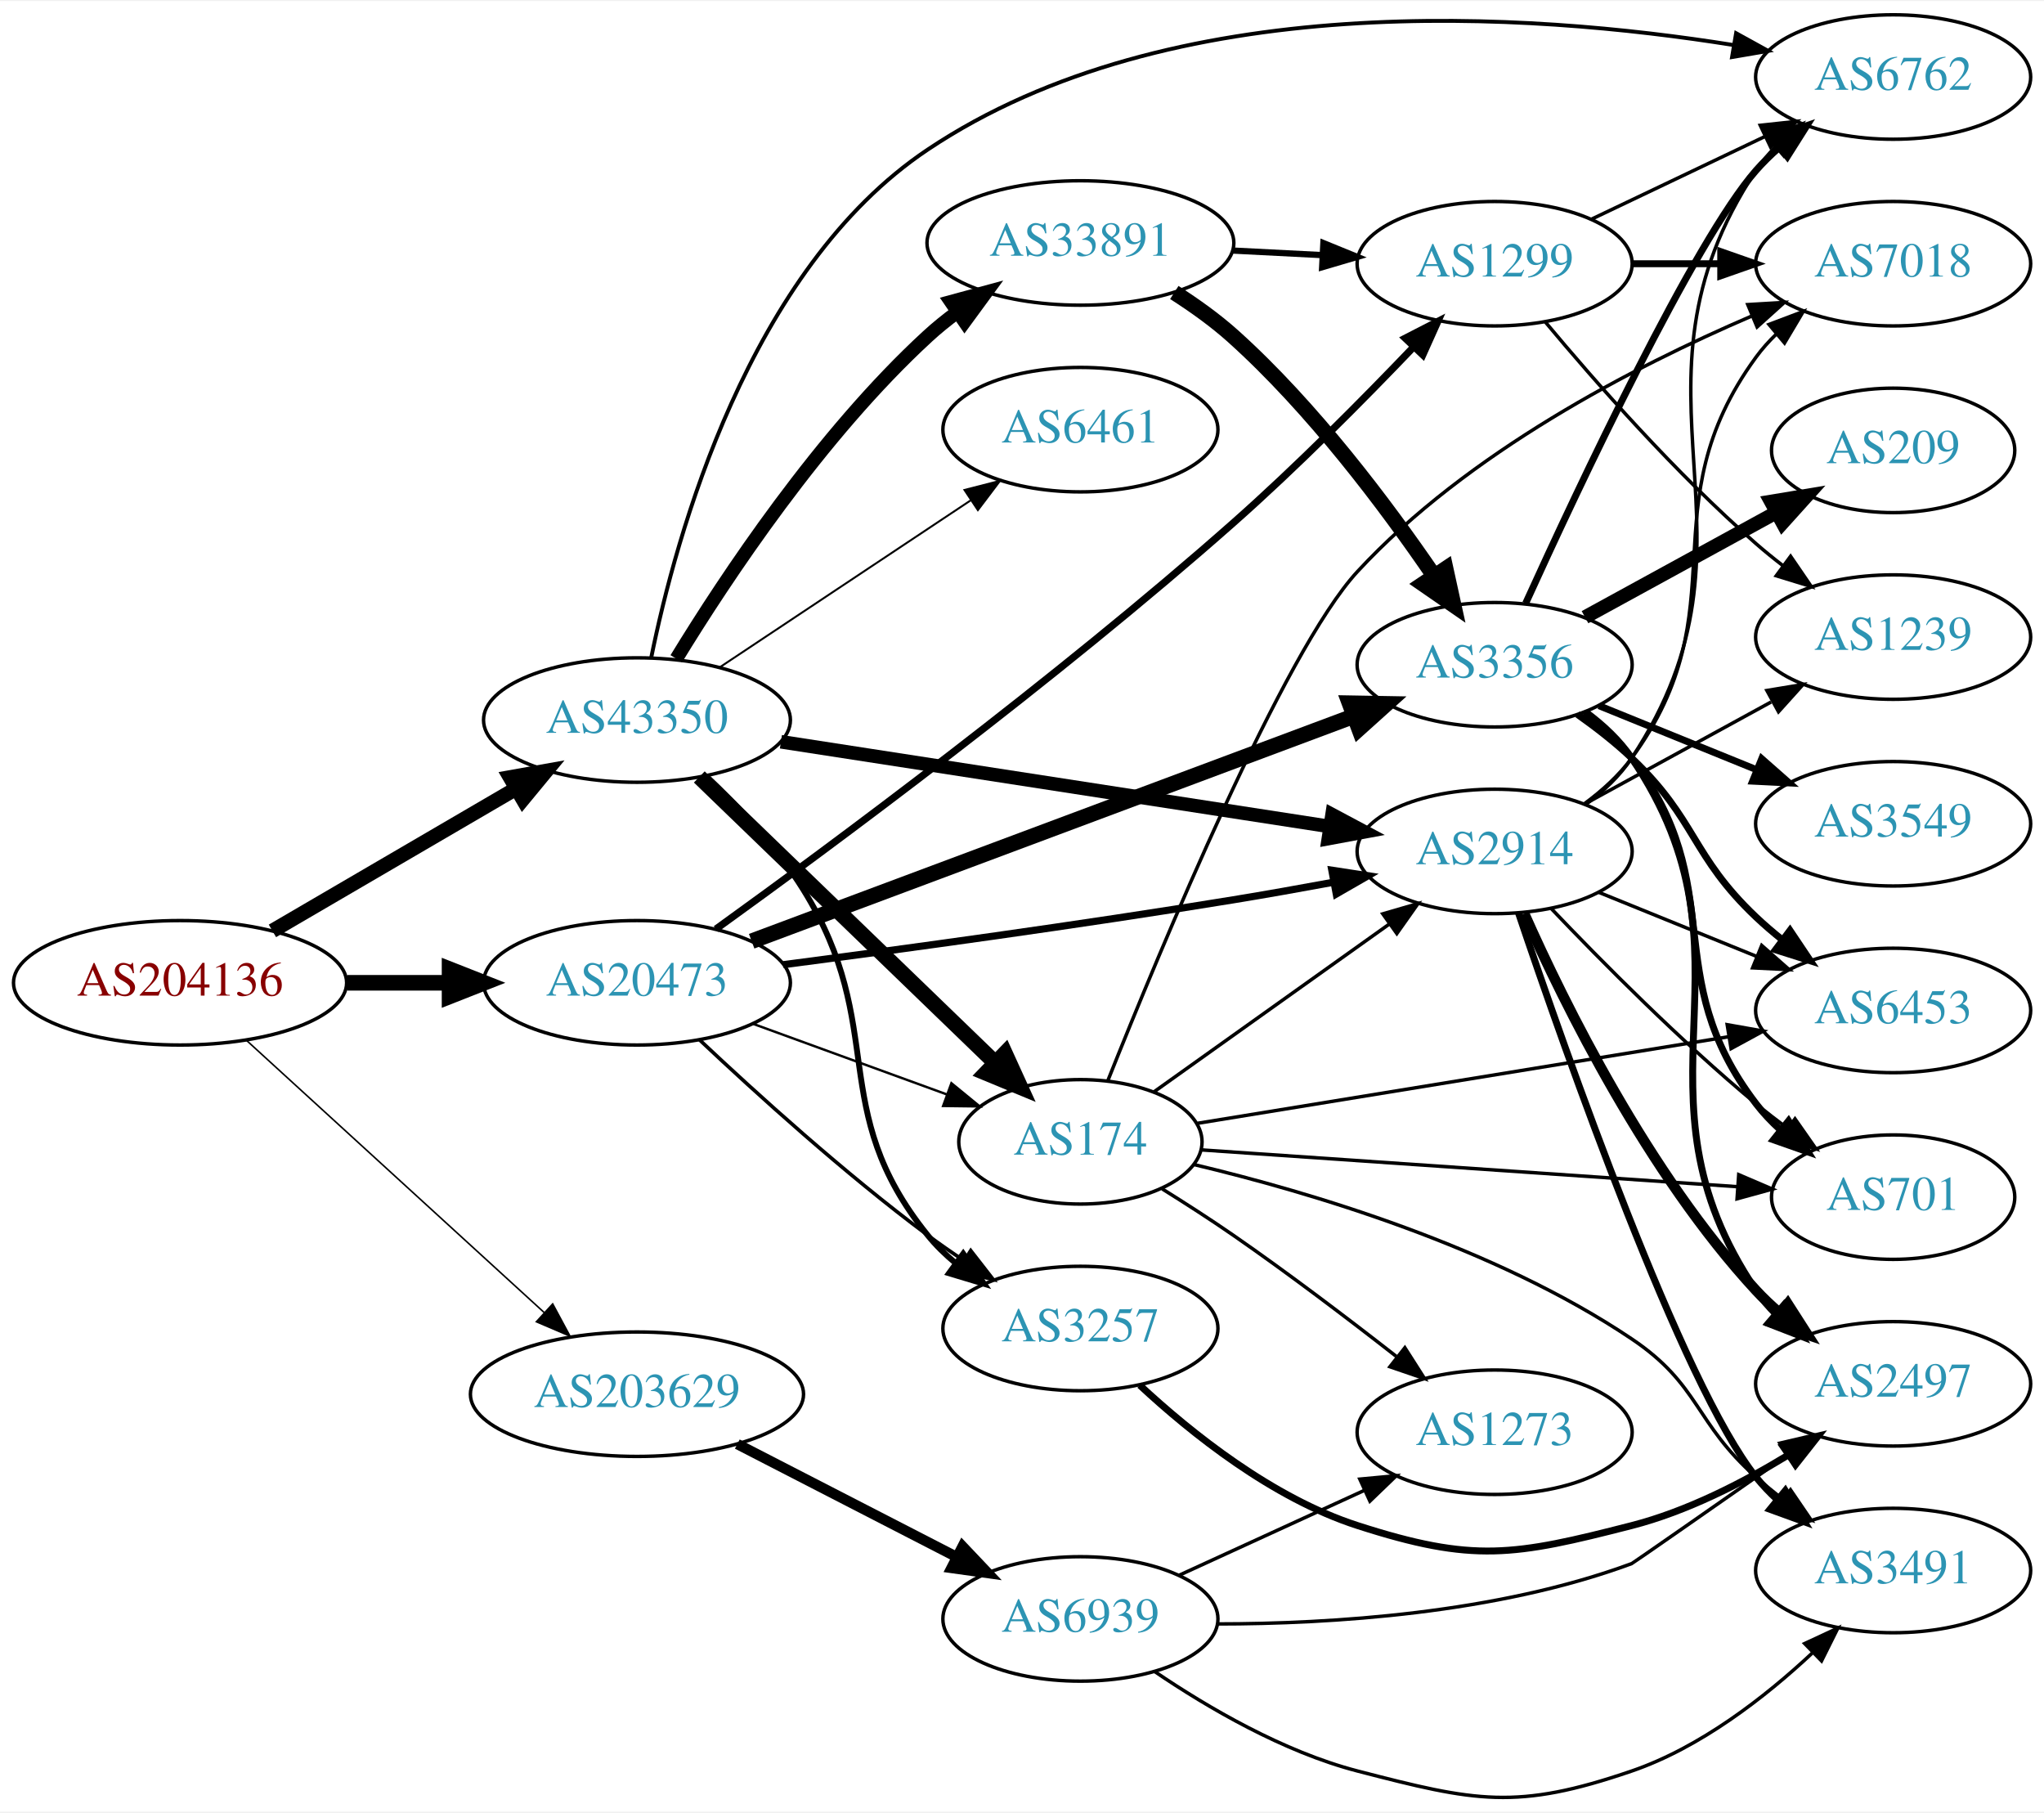
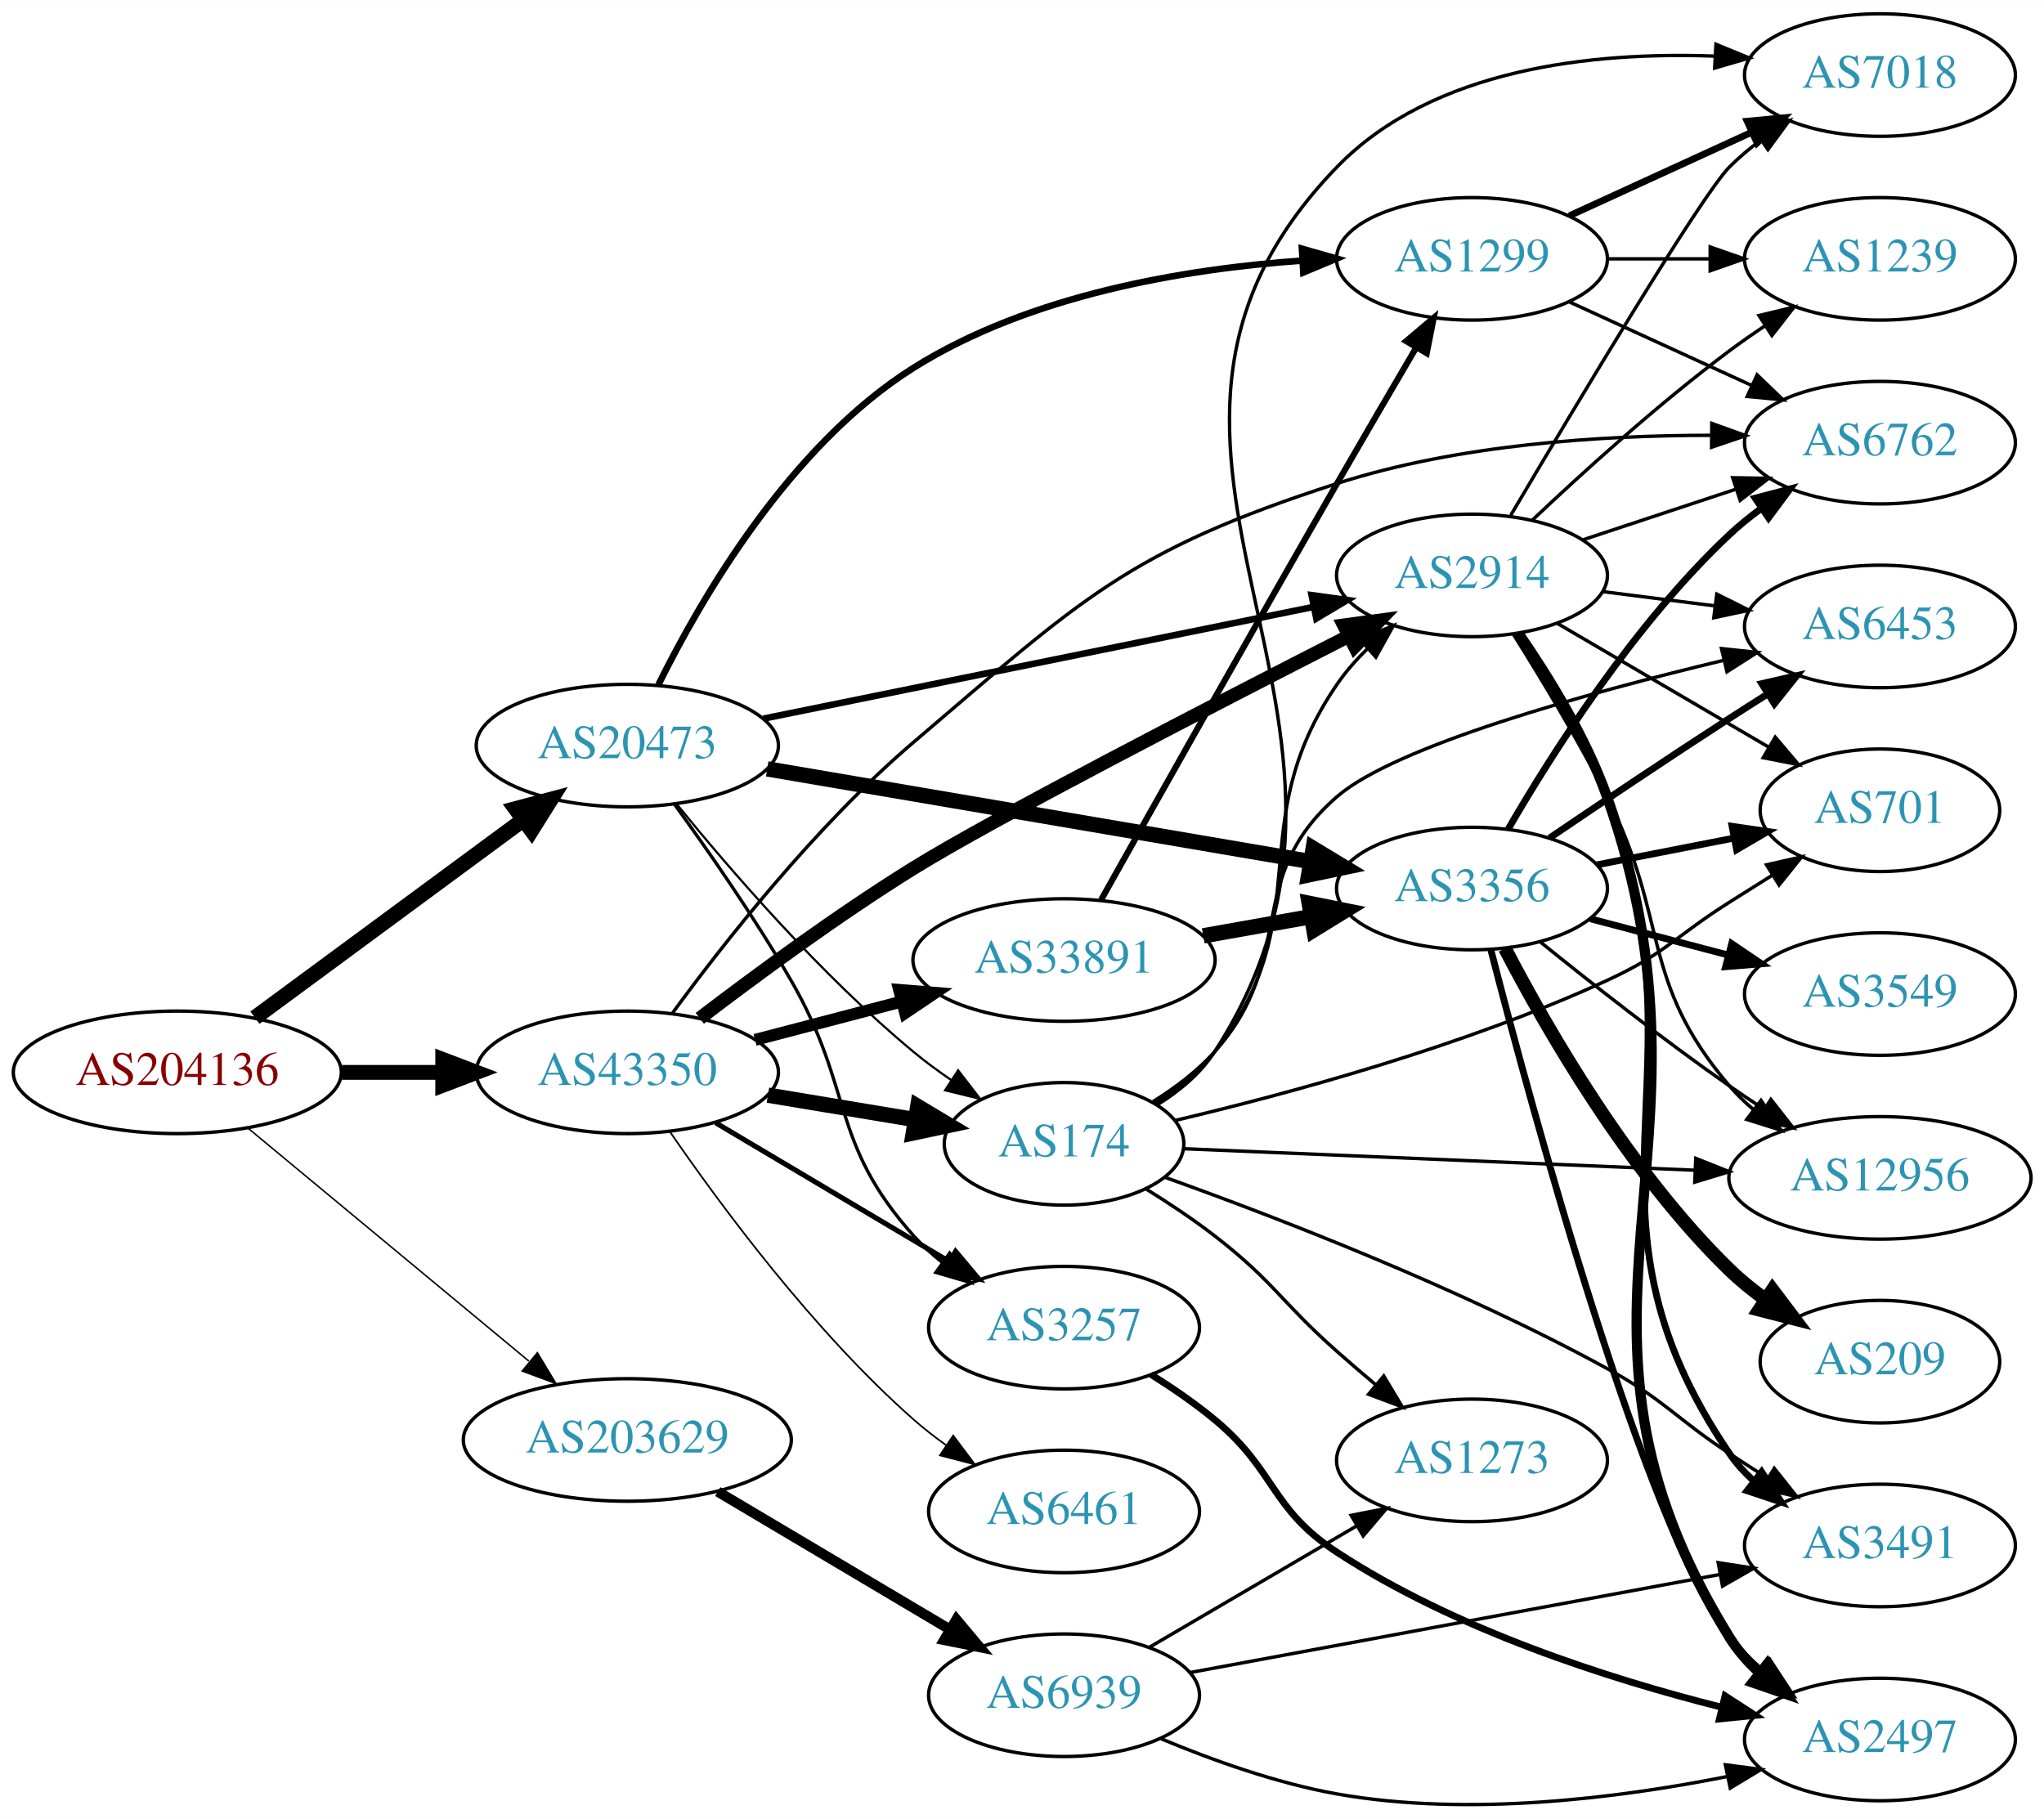
- <svg xmlns="http://www.w3.org/2000/svg" xmlns:xlink="http://www.w3.org/1999/xlink" width="591pt" height="524pt" viewBox="0.00 0.00 591.36 523.76">
-   <g id="graph0" class="graph" transform="scale(1 1) rotate(0) translate(4 519.763)">
-     <polygon fill="white" stroke="none" points="-4,4 -4,-519.763 587.361,-519.763 587.361,4 -4,4" />
+ <svg xmlns="http://www.w3.org/2000/svg" xmlns:xlink="http://www.w3.org/1999/xlink" width="600pt" height="534pt" viewBox="0.00 0.00 600.46 534.31">
+   <g id="graph0" class="graph" transform="scale(1 1) rotate(0) translate(4 530.309)">
+     <polygon fill="white" stroke="none" points="-4,4 -4,-530.309 596.46,-530.309 596.46,4 -4,4" />
    <g id="node1" class="node">
      <g id="a_node1">
        <a xlink:href="/asn/204136" xlink:title="AS204136 ~ SILENT-GHOST-AS [AT]">
-           <ellipse fill="#ffffff" stroke="black" cx="48.096" cy="-235.763" rx="48.192" ry="18" />
-           <text text-anchor="middle" x="48.096" y="-232.063" font-family="Times,serif" font-size="14.00" fill="#880000">AS204136</text>
+           <ellipse fill="#ffffff" stroke="black" cx="48.096" cy="-215.309" rx="48.192" ry="18" />
+           <text text-anchor="middle" x="48.096" y="-211.609" font-family="Times,serif" font-size="14.00" fill="#880000">AS204136</text>
        </a>
      </g>
    </g>
    <g id="node2" class="node">
      <g id="a_node2">
        <a xlink:href="/asn/20473" xlink:title="AS20473 ~ Choopa, LLC [US]">
-           <ellipse fill="#ffffff" stroke="black" cx="180.287" cy="-235.763" rx="44.393" ry="18" />
-           <text text-anchor="middle" x="180.287" y="-232.063" font-family="Times,serif" font-size="14.00" fill="#2c94b3">AS20473</text>
+           <ellipse fill="#ffffff" stroke="black" cx="180.287" cy="-311.309" rx="44.393" ry="18" />
+           <text text-anchor="middle" x="180.287" y="-307.609" font-family="Times,serif" font-size="14.00" fill="#2c94b3">AS20473</text>
        </a>
      </g>
    </g>
    <g id="edge1" class="edge">
-       <path fill="none" stroke="black" stroke-width="4.5" d="M96.466,-235.763C106.071,-235.763 116.233,-235.763 126.026,-235.763" />
-       <polygon fill="black" stroke="black" stroke-width="4.5" points="126.058,-239.7 136.058,-235.763 126.058,-231.825 126.058,-239.7" />
+       <path fill="none" stroke="black" stroke-width="4.5" d="M70.887,-231.377C92.514,-247.325 125.813,-271.879 149.798,-289.564" />
+       <polygon fill="black" stroke="black" stroke-width="4.5" points="147.473,-292.742 157.858,-295.508 152.147,-286.404 147.473,-292.742" />
    </g>
    <g id="node3" class="node">
      <g id="a_node3">
        <a xlink:href="/asn/43350" xlink:title="AS43350 ~ NForce Entertainment B.V. [NL]">
-           <ellipse fill="#ffffff" stroke="black" cx="180.287" cy="-311.763" rx="44.393" ry="18" />
-           <text text-anchor="middle" x="180.287" y="-308.063" font-family="Times,serif" font-size="14.00" fill="#2c94b3">AS43350</text>
+           <ellipse fill="#ffffff" stroke="black" cx="180.287" cy="-215.309" rx="44.393" ry="18" />
+           <text text-anchor="middle" x="180.287" y="-211.609" font-family="Times,serif" font-size="14.00" fill="#2c94b3">AS43350</text>
        </a>
      </g>
    </g>
    <g id="edge2" class="edge">
-       <path fill="none" stroke="black" stroke-width="4.2" d="M74.817,-250.778C95.008,-262.564 123.294,-279.076 145.342,-291.947" />
-       <polygon fill="black" stroke="black" stroke-width="4.2" points="143.573,-295.17 154.062,-297.037 147.279,-288.822 143.573,-295.17" />
+       <path fill="none" stroke="black" stroke-width="4.355" d="M96.466,-215.309C106.071,-215.309 116.233,-215.309 126.026,-215.309" />
+       <polygon fill="black" stroke="black" stroke-width="4.355" points="126.058,-219.12 136.058,-215.309 126.058,-211.499 126.058,-219.12" />
    </g>
    <g id="node4" class="node">
      <g id="a_node4">
        <a xlink:href="/asn/203629" xlink:title="AS203629 ~ TerraHost AS [NO]">
-           <ellipse fill="#ffffff" stroke="black" cx="180.287" cy="-116.763" rx="48.192" ry="18" />
-           <text text-anchor="middle" x="180.287" y="-113.063" font-family="Times,serif" font-size="14.00" fill="#2c94b3">AS203629</text>
+           <ellipse fill="#ffffff" stroke="black" cx="180.287" cy="-107.309" rx="48.192" ry="18" />
+           <text text-anchor="middle" x="180.287" y="-103.609" font-family="Times,serif" font-size="14.00" fill="#2c94b3">AS203629</text>
        </a>
      </g>
    </g>
    <g id="edge3" class="edge">
-       <path fill="none" stroke="black" stroke-width="0.45" d="M67.198,-219.216C89.613,-198.728 127.946,-163.691 153.448,-140.381" />
-       <polygon fill="black" stroke="black" stroke-width="0.45" points="155.899,-142.882 160.919,-133.552 151.176,-137.716 155.899,-142.882" />
+       <path fill="none" stroke="black" stroke-width="0.435" d="M68.869,-198.906C90.854,-180.669 126.531,-151.073 151.359,-130.477" />
+       <polygon fill="black" stroke="black" stroke-width="0.435" points="153.866,-132.945 159.328,-123.866 149.397,-127.557 153.866,-132.945" />
    </g>
    <g id="node5" class="node">
      <g id="a_node5">
-         <a xlink:href="/asn/3356" xlink:title="AS3356 ~ Level 3 Parent, LLC [US]">
-           <ellipse fill="#ffffff" stroke="black" cx="428.422" cy="-327.763" rx="39.794" ry="18" />
-           <text text-anchor="middle" x="428.422" y="-324.063" font-family="Times,serif" font-size="14.00" fill="#2c94b3">AS3356</text>
+         <a xlink:href="/asn/3257" xlink:title="AS3257 ~ GTT [DE]">
+           <ellipse fill="#ffffff" stroke="black" cx="308.579" cy="-140.309" rx="39.794" ry="18" />
+           <text text-anchor="middle" x="308.579" y="-136.609" font-family="Times,serif" font-size="14.00" fill="#2c94b3">AS3257</text>
        </a>
      </g>
    </g>
    <g id="edge4" class="edge">
-       <path fill="none" stroke="black" stroke-width="4.5" d="M213.465,-247.79C258.206,-264.513 339.157,-294.771 387.633,-312.891" />
-       <polygon fill="black" stroke="black" stroke-width="4.5" points="386.422,-316.641 397.167,-316.454 389.179,-309.265 386.422,-316.641" />
+       <path fill="none" stroke="black" stroke-width="0.964" d="M194.04,-294.198C203.972,-280.515 217.802,-260.651 228.383,-242.309 246.858,-210.281 239.73,-194.865 264.383,-167.309 266.889,-164.508 269.753,-161.893 272.788,-159.479" />
+       <polygon fill="black" stroke="black" stroke-width="0.964" points="274.973,-162.22 281.09,-153.57 270.914,-156.517 274.973,-162.22" />
    </g>
    <g id="node6" class="node">
      <g id="a_node6">
-         <a xlink:href="/asn/2914" xlink:title="AS2914 ~ NTT America, Inc. [US]">
-           <ellipse fill="#ffffff" stroke="black" cx="428.422" cy="-273.763" rx="39.794" ry="18" />
-           <text text-anchor="middle" x="428.422" y="-270.063" font-family="Times,serif" font-size="14.00" fill="#2c94b3">AS2914</text>
+         <a xlink:href="/asn/3356" xlink:title="AS3356 ~ Level 3 Parent, LLC [US]">
+           <ellipse fill="#ffffff" stroke="black" cx="428.422" cy="-269.309" rx="39.794" ry="18" />
+           <text text-anchor="middle" x="428.422" y="-265.609" font-family="Times,serif" font-size="14.00" fill="#2c94b3">AS3356</text>
        </a>
      </g>
    </g>
    <g id="edge5" class="edge">
-       <path fill="none" stroke="black" stroke-width="2.077" d="M222.602,-240.999C257.388,-245.538 308.422,-252.504 352.775,-259.763 362.14,-261.295 372.139,-263.073 381.675,-264.836" />
-       <polygon fill="black" stroke="black" stroke-width="2.077" points="381.316,-268.33 391.79,-266.732 382.606,-261.45 381.316,-268.33" />
+       <path fill="none" stroke="black" stroke-width="4.5" d="M221.381,-304.468C265.073,-297.012 334.881,-285.1 380.939,-277.241" />
+       <polygon fill="black" stroke="black" stroke-width="4.5" points="381.765,-281.094 390.96,-275.531 380.44,-273.332 381.765,-281.094" />
    </g>
    <g id="node7" class="node">
      <g id="a_node7">
-         <a xlink:href="/asn/174" xlink:title="AS174 ~ Cogent Communications [US]">
-           <ellipse fill="#ffffff" stroke="black" cx="308.579" cy="-189.763" rx="35.194" ry="18" />
-           <text text-anchor="middle" x="308.579" y="-186.063" font-family="Times,serif" font-size="14.00" fill="#2c94b3">AS174</text>
+         <a xlink:href="/asn/1299" xlink:title="AS1299 ~ Telia Carrier [EU]">
+           <ellipse fill="#ffffff" stroke="black" cx="428.422" cy="-454.309" rx="39.794" ry="18" />
+           <text text-anchor="middle" x="428.422" y="-450.609" font-family="Times,serif" font-size="14.00" fill="#2c94b3">AS1299</text>
        </a>
      </g>
    </g>
    <g id="edge6" class="edge">
-       <path fill="none" stroke="black" stroke-width="0.692" d="M213.81,-223.917C230.953,-217.673 252.069,-209.981 269.92,-203.48" />
-       <polygon fill="black" stroke="black" stroke-width="0.692" points="271.257,-206.718 279.455,-200.006 268.861,-200.14 271.257,-206.718" />
+       <path fill="none" stroke="black" stroke-width="1.929" d="M189.415,-329.172C201.809,-354.25 227.898,-399.384 264.383,-422.309 298.58,-443.797 344.142,-451.352 378.406,-453.787" />
+       <polygon fill="black" stroke="black" stroke-width="1.929" points="378.464,-457.297 388.652,-454.389 378.874,-450.309 378.464,-457.297" />
    </g>
    <g id="node8" class="node">
      <g id="a_node8">
-         <a xlink:href="/asn/1299" xlink:title="AS1299 ~ Telia Carrier [EU]">
-           <ellipse fill="#ffffff" stroke="black" cx="428.422" cy="-443.763" rx="39.794" ry="18" />
-           <text text-anchor="middle" x="428.422" y="-440.063" font-family="Times,serif" font-size="14.00" fill="#2c94b3">AS1299</text>
+         <a xlink:href="/asn/2914" xlink:title="AS2914 ~ NTT America, Inc. [US]">
+           <ellipse fill="#ffffff" stroke="black" cx="428.422" cy="-361.309" rx="39.794" ry="18" />
+           <text text-anchor="middle" x="428.422" y="-357.609" font-family="Times,serif" font-size="14.00" fill="#2c94b3">AS2914</text>
        </a>
      </g>
    </g>
    <g id="edge7" class="edge">
-       <path fill="none" stroke="black" stroke-width="2.077" d="M203.11,-251.295C236.393,-275.29 301.391,-323.357 352.775,-368.763 371.063,-384.923 390.471,-404.507 404.913,-419.61" />
-       <polygon fill="black" stroke="black" stroke-width="2.077" points="402.558,-422.213 411.98,-427.058 407.636,-417.395 402.558,-422.213" />
+       <path fill="none" stroke="black" stroke-width="1.929" d="M220.288,-319.232C264.144,-328.141 335.282,-342.592 381.712,-352.024" />
+       <polygon fill="black" stroke="black" stroke-width="1.929" points="381.303,-355.512 391.8,-354.073 382.697,-348.652 381.303,-355.512" />
    </g>
    <g id="node9" class="node">
      <g id="a_node9">
-         <a xlink:href="/asn/3257" xlink:title="AS3257 ~ GTT [DE]">
-           <ellipse fill="#ffffff" stroke="black" cx="308.579" cy="-135.763" rx="39.794" ry="18" />
-           <text text-anchor="middle" x="308.579" y="-132.063" font-family="Times,serif" font-size="14.00" fill="#2c94b3">AS3257</text>
+         <a xlink:href="/asn/174" xlink:title="AS174 ~ Cogent Communications [US]">
+           <ellipse fill="#ffffff" stroke="black" cx="308.579" cy="-194.309" rx="35.194" ry="18" />
+           <text text-anchor="middle" x="308.579" y="-190.609" font-family="Times,serif" font-size="14.00" fill="#2c94b3">AS174</text>
        </a>
      </g>
    </g>
    <g id="edge8" class="edge">
-       <path fill="none" stroke="black" stroke-width="1.038" d="M198.418,-219.235C214.751,-203.842 240.35,-180.646 264.383,-162.763 267.735,-160.268 271.322,-157.775 274.942,-155.367" />
-       <polygon fill="black" stroke="black" stroke-width="1.038" points="276.846,-158.304 283.354,-149.944 273.053,-152.42 276.846,-158.304" />
-     </g>
-     <g id="edge27" class="edge">
-       <path fill="none" stroke="black" stroke-width="3.938" d="M221.931,-305.488C265.599,-298.746 334.89,-288.049 380.756,-280.967" />
-       <polygon fill="black" stroke="black" stroke-width="3.938" points="381.39,-284.411 390.739,-279.426 380.322,-277.493 381.39,-284.411" />
+       <path fill="none" stroke="black" stroke-width="0.643" d="M194.798,-294.111C210.331,-274.989 237.2,-243.833 264.383,-221.309 267.847,-218.438 271.641,-215.642 275.496,-213.005" />
+       <polygon fill="black" stroke="black" stroke-width="0.643" points="277.457,-215.904 283.929,-207.516 273.638,-210.037 277.457,-215.904" />
+     </g>
+     <g id="edge30" class="edge">
+       <path fill="none" stroke="black" stroke-width="1.5" d="M206.238,-200.491C225.863,-188.837 253.372,-172.501 274.777,-159.789" />
+       <polygon fill="black" stroke="black" stroke-width="1.5" points="276.726,-162.702 283.537,-154.587 273.151,-156.684 276.726,-162.702" />
+     </g>
+     <g id="edge28" class="edge">
+       <path fill="none" stroke="black" stroke-width="4" d="M201.564,-231.177C218.057,-243.781 242.157,-261.517 264.383,-275.309 287.465,-289.633 351.639,-322.782 392.249,-343.487" />
+       <polygon fill="black" stroke="black" stroke-width="4" points="390.78,-346.667 401.28,-348.085 393.956,-340.429 390.78,-346.667" />
    </g>
    <g id="edge31" class="edge">
-       <path fill="none" stroke="black" stroke-width="4.5" d="M198.319,-295.309C220.407,-273.972 259.047,-236.645 283.959,-212.58" />
-       <polygon fill="black" stroke="black" stroke-width="4.5" points="286.76,-215.349 291.216,-205.57 281.288,-209.685 286.76,-215.349" />
-     </g>
-     <g id="edge28" class="edge">
-       <path fill="none" stroke="black" stroke-width="1.688" d="M200.249,-295.594C209.739,-286.695 220.791,-274.993 228.383,-262.763 253.297,-222.63 234.723,-199.527 264.383,-162.763 266.743,-159.837 269.51,-157.139 272.484,-154.674" />
-       <polygon fill="black" stroke="black" stroke-width="1.688" points="274.675,-157.407 280.701,-148.693 270.556,-151.748 274.675,-157.407" />
-     </g>
-     <g id="node16" class="node">
-       <g id="a_node16">
+       <path fill="none" stroke="black" stroke-width="4.5" d="M221.594,-208.607C235.419,-206.308 250.932,-203.728 264.936,-201.4" />
+       <polygon fill="black" stroke="black" stroke-width="4.5" points="265.602,-205.281 274.821,-199.756 264.31,-197.512 265.602,-205.281" />
+     </g>
+     <g id="node10" class="node">
+       <g id="a_node10">
        <a xlink:href="/asn/6762" xlink:title="AS6762 ~ TELECOM ITALIA SPARKLE S.p.A. [IT]">
-           <ellipse fill="#ffffff" stroke="black" cx="543.715" cy="-497.763" rx="39.794" ry="18" />
-           <text text-anchor="middle" x="543.715" y="-494.063" font-family="Times,serif" font-size="14.00" fill="#2c94b3">AS6762</text>
-         </a>
-       </g>
-     </g>
-     <g id="edge30" class="edge">
-       <path fill="none" stroke="black" stroke-width="1.125" d="M184.394,-329.748C191.507,-364.847 212.539,-442.067 264.383,-476.763 334.667,-523.8 438.476,-516.464 497.437,-507.029" />
-       <polygon fill="black" stroke="black" stroke-width="1.125" points="498.278,-510.437 507.555,-505.319 497.111,-503.535 498.278,-510.437" />
-     </g>
-     <g id="node19" class="node">
-       <g id="a_node19">
-         <a xlink:href="/asn/6461" xlink:title="AS6461 ~ Zayo Bandwidth [US]">
-           <ellipse fill="#ffffff" stroke="black" cx="308.579" cy="-395.763" rx="39.794" ry="18" />
-           <text text-anchor="middle" x="308.579" y="-392.063" font-family="Times,serif" font-size="14.00" fill="#2c94b3">AS6461</text>
-         </a>
-       </g>
-     </g>
-     <g id="edge26" class="edge">
-       <path fill="none" stroke="black" stroke-width="0.562" d="M204.158,-326.975C224.489,-340.498 254.381,-360.38 276.807,-375.295" />
-       <polygon fill="black" stroke="black" stroke-width="0.562" points="275.038,-378.322 285.303,-380.946 278.915,-372.494 275.038,-378.322" />
+           <ellipse fill="#ffffff" stroke="black" cx="548.264" cy="-400.309" rx="39.794" ry="18" />
+           <text text-anchor="middle" x="548.264" y="-396.609" font-family="Times,serif" font-size="14.00" fill="#2c94b3">AS6762</text>
+         </a>
+       </g>
+     </g>
+     <g id="edge29" class="edge">
+       <path fill="none" stroke="black" d="M193.403,-232.52C208.457,-253.112 235.684,-287.867 264.383,-312.309 313.707,-354.316 327.116,-368.421 388.775,-388.309 424.285,-399.763 466.498,-402.465 498.427,-402.465" />
+       <polygon fill="black" stroke="black" points="498.869,-405.961 508.837,-402.37 498.805,-398.961 498.869,-405.961" />
    </g>
    <g id="node20" class="node">
      <g id="a_node20">
        <a xlink:href="/asn/33891" xlink:title="AS33891 ~ CORE-BACKBONE GMBH GLOBAL NETWORK [DE]">
-           <ellipse fill="#ffffff" stroke="black" cx="308.579" cy="-449.763" rx="44.393" ry="18" />
-           <text text-anchor="middle" x="308.579" y="-446.063" font-family="Times,serif" font-size="14.00" fill="#2c94b3">AS33891</text>
-         </a>
-       </g>
-     </g>
-     <g id="edge29" class="edge">
-       <path fill="none" stroke="black" stroke-width="3.938" d="M191.666,-329.505C205.927,-352.85 233.371,-394.251 264.383,-422.763 267.001,-425.17 269.863,-427.487 272.827,-429.684" />
-       <polygon fill="black" stroke="black" stroke-width="3.938" points="271.11,-432.75 281.335,-435.526 275.073,-426.98 271.11,-432.75" />
-     </g>
-     <g id="node22" class="node">
-       <g id="a_node22">
+           <ellipse fill="#ffffff" stroke="black" cx="308.579" cy="-248.309" rx="44.393" ry="18" />
+           <text text-anchor="middle" x="308.579" y="-244.609" font-family="Times,serif" font-size="14.00" fill="#2c94b3">AS33891</text>
+         </a>
+       </g>
+     </g>
+     <g id="edge32" class="edge">
+       <path fill="none" stroke="black" stroke-width="3.5" d="M217.816,-224.854C231.182,-228.346 246.494,-232.348 260.643,-236.045" />
+       <polygon fill="black" stroke="black" stroke-width="3.5" points="260.135,-239.529 270.695,-238.671 261.904,-232.757 260.135,-239.529" />
+     </g>
+     <g id="node21" class="node">
+       <g id="a_node21">
+         <a xlink:href="/asn/6461" xlink:title="AS6461 ~ Zayo Bandwidth [US]">
+           <ellipse fill="#ffffff" stroke="black" cx="308.579" cy="-86.309" rx="39.794" ry="18" />
+           <text text-anchor="middle" x="308.579" y="-82.609" font-family="Times,serif" font-size="14.00" fill="#2c94b3">AS6461</text>
+         </a>
+       </g>
+     </g>
+     <g id="edge33" class="edge">
+       <path fill="none" stroke="black" stroke-width="0.5" d="M192.74,-197.965C207.539,-176.41 234.923,-139.3 264.383,-113.309 267.357,-110.685 270.614,-108.152 273.965,-105.759" />
+       <polygon fill="black" stroke="black" stroke-width="0.5" points="276.016,-108.597 282.376,-100.124 272.12,-102.782 276.016,-108.597" />
+     </g>
+     <g id="node23" class="node">
+       <g id="a_node23">
        <a xlink:href="/asn/6939" xlink:title="AS6939 ~ Hurricane Electric LLC [US]">
-           <ellipse fill="#ffffff" stroke="black" cx="308.579" cy="-51.763" rx="39.794" ry="18" />
-           <text text-anchor="middle" x="308.579" y="-48.063" font-family="Times,serif" font-size="14.00" fill="#2c94b3">AS6939</text>
-         </a>
-       </g>
-     </g>
-     <g id="edge40" class="edge">
-       <path fill="none" stroke="black" stroke-width="3" d="M209.315,-102.337C228.01,-92.715 252.726,-79.995 272.693,-69.718" />
-       <polygon fill="black" stroke="black" stroke-width="3" points="274.489,-72.73 281.779,-65.041 271.286,-66.506 274.489,-72.73" />
-     </g>
-     <g id="node11" class="node">
-       <g id="a_node11">
-         <a xlink:href="/asn/2497" xlink:title="AS2497 ~ Internet Initiative Japan Inc. [JP]">
-           <ellipse fill="#ffffff" stroke="black" cx="543.715" cy="-119.763" rx="39.794" ry="18" />
-           <text text-anchor="middle" x="543.715" y="-116.063" font-family="Times,serif" font-size="14.00" fill="#2c94b3">AS2497</text>
-         </a>
-       </g>
-     </g>
-     <g id="edge24" class="edge">
-       <path fill="none" stroke="black" stroke-width="2" d="M454.699,-314.127C459.757,-310.385 464.58,-305.913 468.068,-300.763 507.484,-242.565 464.652,-204.961 504.068,-146.763 505.703,-144.349 507.632,-142.083 509.74,-139.973" />
-       <polygon fill="black" stroke="black" stroke-width="2" points="512.107,-142.554 517.437,-133.398 507.56,-137.231 512.107,-142.554" />
-     </g>
-     <g id="node12" class="node">
-       <g id="a_node12">
-         <a xlink:href="/asn/6453" xlink:title="AS6453 ~ TATA COMMUNICATIONS (AMERICA) INC [US]">
-           <ellipse fill="#ffffff" stroke="black" cx="543.715" cy="-227.763" rx="39.794" ry="18" />
-           <text text-anchor="middle" x="543.715" y="-224.063" font-family="Times,serif" font-size="14.00" fill="#2c94b3">AS6453</text>
-         </a>
-       </g>
-     </g>
-     <g id="edge19" class="edge">
-       <path fill="none" stroke="black" stroke-width="2" d="M452.364,-313.41C457.758,-309.591 463.314,-305.266 468.068,-300.763 486.916,-282.91 485.22,-272.616 504.068,-254.763 506.445,-252.511 509.023,-250.304 511.68,-248.183" />
-       <polygon fill="black" stroke="black" stroke-width="2" points="513.871,-250.915 519.772,-242.116 509.672,-245.314 513.871,-250.915" />
+           <ellipse fill="#ffffff" stroke="black" cx="308.579" cy="-32.309" rx="39.794" ry="18" />
+           <text text-anchor="middle" x="308.579" y="-28.609" font-family="Times,serif" font-size="14.00" fill="#2c94b3">AS6939</text>
+         </a>
+       </g>
+     </g>
+     <g id="edge43" class="edge">
+       <path fill="none" stroke="black" stroke-width="3" d="M206.844,-92.132C226.521,-80.446 253.854,-64.215 275.084,-51.607" />
+       <polygon fill="black" stroke="black" stroke-width="3" points="276.958,-54.565 283.769,-46.449 273.384,-48.546 276.958,-54.565" />
    </g>
    <g id="node13" class="node">
      <g id="a_node13">
+         <a xlink:href="/asn/2497" xlink:title="AS2497 ~ Internet Initiative Japan Inc. [JP]">
+           <ellipse fill="#ffffff" stroke="black" cx="548.264" cy="-19.309" rx="39.794" ry="18" />
+           <text text-anchor="middle" x="548.264" y="-15.609" font-family="Times,serif" font-size="14.00" fill="#2c94b3">AS2497</text>
+         </a>
+       </g>
+     </g>
+     <g id="edge27" class="edge">
+       <path fill="none" stroke="black" stroke-width="2" d="M334.129,-126.542C340.438,-122.586 347.055,-118.049 352.775,-113.309 370.938,-98.257 369.04,-87.231 388.775,-74.309 423.445,-51.609 468.533,-37.153 501.75,-28.788" />
+       <polygon fill="black" stroke="black" stroke-width="2" points="502.761,-32.145 511.653,-26.386 501.11,-25.342 502.761,-32.145" />
+     </g>
+     <g id="edge21" class="edge">
+       <path fill="none" stroke="black" stroke-width="2" d="M439.03,-286.721C451.795,-308.757 476.026,-347.004 504.068,-373.309 506.961,-376.022 510.165,-378.614 513.484,-381.042" />
+       <polygon fill="black" stroke="black" stroke-width="2" points="511.614,-384.003 521.855,-386.721 515.544,-378.211 511.614,-384.003" />
+     </g>
+     <g id="edge20" class="edge">
+       <path fill="none" stroke="black" stroke-width="2" d="M433.992,-251.208C445.971,-204.727 479.078,-82.495 504.068,-49.309 506.799,-45.683 510.098,-42.333 513.642,-39.29" />
+       <polygon fill="black" stroke="black" stroke-width="2" points="515.867,-41.995 521.666,-33.129 511.603,-36.443 515.867,-41.995" />
+     </g>
+     <g id="node15" class="node">
+       <g id="a_node15">
+         <a xlink:href="/asn/6453" xlink:title="AS6453 ~ TATA COMMUNICATIONS (AMERICA) INC [US]">
+           <ellipse fill="#ffffff" stroke="black" cx="548.264" cy="-346.309" rx="39.794" ry="18" />
+           <text text-anchor="middle" x="548.264" y="-342.609" font-family="Times,serif" font-size="14.00" fill="#2c94b3">AS6453</text>
+         </a>
+       </g>
+     </g>
+     <g id="edge24" class="edge">
+       <path fill="none" stroke="black" stroke-width="2" d="M451.186,-284.15C466.011,-294.195 486.128,-307.698 504.068,-319.309 507.66,-321.634 511.436,-324.044 515.2,-326.424" />
+       <polygon fill="black" stroke="black" stroke-width="2" points="513.535,-329.512 523.864,-331.87 517.26,-323.585 513.535,-329.512" />
+     </g>
+     <g id="node16" class="node">
+       <g id="a_node16">
        <a xlink:href="/asn/701" xlink:title="AS701 ~ UUNET [US]">
-           <ellipse fill="#ffffff" stroke="black" cx="543.715" cy="-173.763" rx="35.194" ry="18" />
-           <text text-anchor="middle" x="543.715" y="-170.063" font-family="Times,serif" font-size="14.00" fill="#2c94b3">AS701</text>
-         </a>
-       </g>
-     </g>
-     <g id="edge21" class="edge">
-       <path fill="none" stroke="black" stroke-width="2" d="M454.265,-313.815C459.345,-310.089 464.287,-305.702 468.068,-300.763 496.778,-263.252 475.358,-238.274 504.068,-200.763 506.108,-198.098 508.485,-195.594 511.04,-193.268" />
-       <polygon fill="black" stroke="black" stroke-width="2" points="513.453,-195.82 519.077,-186.84 509.081,-190.353 513.453,-195.82" />
-     </g>
-     <g id="edge20" class="edge">
-       <path fill="none" stroke="black" stroke-width="2" d="M437.398,-345.532C452.687,-379.126 486.181,-450.411 504.068,-470.763 506.044,-473.011 508.243,-475.167 510.562,-477.212" />
-       <polygon fill="black" stroke="black" stroke-width="2" points="508.747,-480.24 518.758,-483.71 513.096,-474.754 508.747,-480.24" />
+           <ellipse fill="#ffffff" stroke="black" cx="548.264" cy="-292.309" rx="35.194" ry="18" />
+           <text text-anchor="middle" x="548.264" y="-288.609" font-family="Times,serif" font-size="14.00" fill="#2c94b3">AS701</text>
+         </a>
+       </g>
+     </g>
+     <g id="edge22" class="edge">
+       <path fill="none" stroke="black" stroke-width="2" d="M465.098,-276.272C477.713,-278.734 492.021,-281.527 505.121,-284.084" />
+       <polygon fill="black" stroke="black" stroke-width="2" points="504.828,-287.593 515.314,-286.073 506.169,-280.722 504.828,-287.593" />
    </g>
    <g id="node17" class="node">
      <g id="a_node17">
-         <a xlink:href="/asn/3549" xlink:title="AS3549 ~ Level 3 Parent, LLC [US]">
-           <ellipse fill="#ffffff" stroke="black" cx="543.715" cy="-281.763" rx="39.794" ry="18" />
-           <text text-anchor="middle" x="543.715" y="-278.063" font-family="Times,serif" font-size="14.00" fill="#2c94b3">AS3549</text>
-         </a>
-       </g>
-     </g>
-     <g id="edge22" class="edge">
-       <path fill="none" stroke="black" stroke-width="2" d="M458.597,-315.917C472.473,-310.283 489.25,-303.471 504.159,-297.417" />
-       <polygon fill="black" stroke="black" stroke-width="2" points="505.689,-300.574 513.638,-293.569 503.056,-294.088 505.689,-300.574" />
+         <a xlink:href="/asn/12956" xlink:title="AS12956 ~ TELXIUS [ES]">
+           <ellipse fill="#ffffff" stroke="black" cx="548.264" cy="-184.309" rx="44.393" ry="18" />
+           <text text-anchor="middle" x="548.264" y="-180.609" font-family="Times,serif" font-size="14.00" fill="#2c94b3">AS12956</text>
+         </a>
+       </g>
+     </g>
+     <g id="edge25" class="edge">
+       <path fill="none" stroke="black" d="M448.349,-253.737C463.201,-241.731 484.558,-224.934 504.068,-211.309 507.32,-209.038 510.757,-206.735 514.217,-204.479" />
+       <polygon fill="black" stroke="black" points="516.222,-207.352 522.765,-199.019 512.453,-201.453 516.222,-207.352" />
    </g>
    <g id="node18" class="node">
      <g id="a_node18">
        <a xlink:href="/asn/209" xlink:title="AS209 ~ CenturyLink Communications, LLC [US]">
-           <ellipse fill="#ffffff" stroke="black" cx="543.715" cy="-389.763" rx="35.194" ry="18" />
-           <text text-anchor="middle" x="543.715" y="-386.063" font-family="Times,serif" font-size="14.00" fill="#2c94b3">AS209</text>
+           <ellipse fill="#ffffff" stroke="black" cx="548.264" cy="-130.309" rx="35.194" ry="18" />
+           <text text-anchor="middle" x="548.264" y="-126.609" font-family="Times,serif" font-size="14.00" fill="#2c94b3">AS209</text>
        </a>
      </g>
    </g>
    <g id="edge23" class="edge">
-       <path fill="none" stroke="black" stroke-width="4" d="M454.565,-341.523C470.886,-350.454 492.322,-362.185 509.969,-371.843" />
-       <polygon fill="black" stroke="black" stroke-width="4" points="508.352,-374.948 518.805,-376.678 511.713,-368.807 508.352,-374.948" />
-     </g>
-     <g id="node10" class="node">
-       <g id="a_node10">
-         <a xlink:href="/asn/3491" xlink:title="AS3491 ~ PCCW Global, Inc. [US]">
-           <ellipse fill="#ffffff" stroke="black" cx="543.715" cy="-65.763" rx="39.794" ry="18" />
-           <text text-anchor="middle" x="543.715" y="-62.063" font-family="Times,serif" font-size="14.00" fill="#2c94b3">AS3491</text>
-         </a>
-       </g>
+       <path fill="none" stroke="black" stroke-width="4" d="M438.091,-251.727C450.347,-228.154 474.565,-185.962 504.068,-157.309 507.296,-154.174 510.946,-151.219 514.725,-148.496" />
+       <polygon fill="black" stroke="black" stroke-width="4" points="516.704,-151.384 523.085,-142.926 512.822,-145.558 516.704,-151.384" />
+     </g>
+     <g id="node19" class="node">
+       <g id="a_node19">
+         <a xlink:href="/asn/3549" xlink:title="AS3549 ~ Level 3 Parent, LLC [US]">
+           <ellipse fill="#ffffff" stroke="black" cx="548.264" cy="-238.309" rx="39.794" ry="18" />
+           <text text-anchor="middle" x="548.264" y="-234.609" font-family="Times,serif" font-size="14.00" fill="#2c94b3">AS3549</text>
+         </a>
+       </g>
+     </g>
+     <g id="edge26" class="edge">
+       <path fill="none" stroke="black" stroke-width="2" d="M463.191,-260.426C475.764,-257.118 490.219,-253.315 503.558,-249.807" />
+       <polygon fill="black" stroke="black" stroke-width="2" points="504.71,-253.123 513.49,-247.194 502.929,-246.353 504.71,-253.123" />
    </g>
    <g id="edge9" class="edge">
-       <path fill="none" stroke="black" stroke-width="2" d="M435.318,-255.979C448.866,-215.794 482.692,-119.41 504.068,-92.763 505.893,-90.488 507.958,-88.324 510.161,-86.283" />
-       <polygon fill="black" stroke="black" stroke-width="2" points="512.513,-88.881 518.037,-79.84 508.081,-83.463 512.513,-88.881" />
+       <path fill="none" stroke="black" d="M457.05,-441.648C473.007,-434.336 493.278,-425.048 510.561,-417.128" />
+       <polygon fill="black" stroke="black" points="512.175,-420.238 519.808,-412.89 509.259,-413.874 512.175,-420.238" />
+     </g>
+     <g id="node11" class="node">
+       <g id="a_node11">
+         <a xlink:href="/asn/1239" xlink:title="AS1239 ~ Sprint [US]">
+           <ellipse fill="#ffffff" stroke="black" cx="548.264" cy="-454.309" rx="39.794" ry="18" />
+           <text text-anchor="middle" x="548.264" y="-450.609" font-family="Times,serif" font-size="14.00" fill="#2c94b3">AS1239</text>
+         </a>
+       </g>
    </g>
    <g id="edge10" class="edge">
-       <path fill="none" stroke="black" stroke-width="3" d="M436.989,-255.767C448.609,-229.62 472.818,-180.566 504.068,-146.763 506.099,-144.565 508.339,-142.445 510.686,-140.424" />
-       <polygon fill="black" stroke="black" stroke-width="3" points="513.213,-142.891 518.931,-133.972 508.898,-137.379 513.213,-142.891" />
+       <path fill="none" stroke="black" d="M468.334,-454.309C477.888,-454.309 488.237,-454.309 498.2,-454.309" />
+       <polygon fill="black" stroke="black" points="498.392,-457.809 508.392,-454.309 498.392,-450.809 498.392,-457.809" />
+     </g>
+     <g id="node12" class="node">
+       <g id="a_node12">
+         <a xlink:href="/asn/7018" xlink:title="AS7018 ~ AT&amp;T Services, Inc. [US]">
+           <ellipse fill="#ffffff" stroke="black" cx="548.264" cy="-508.309" rx="39.794" ry="18" />
+           <text text-anchor="middle" x="548.264" y="-504.609" font-family="Times,serif" font-size="14.00" fill="#2c94b3">AS7018</text>
+         </a>
+       </g>
    </g>
    <g id="edge11" class="edge">
-       <path fill="none" stroke="black" d="M458.597,-261.917C472.473,-256.283 489.25,-249.471 504.159,-243.417" />
-       <polygon fill="black" stroke="black" points="505.689,-246.574 513.638,-239.569 503.056,-240.088 505.689,-246.574" />
+       <path fill="none" stroke="black" stroke-width="2" d="M457.05,-466.97C473.007,-474.282 493.278,-483.571 510.561,-491.49" />
+       <polygon fill="black" stroke="black" stroke-width="2" points="509.259,-494.744 519.808,-495.728 512.175,-488.38 509.259,-494.744" />
+     </g>
+     <g id="edge19" class="edge">
+       <path fill="none" stroke="black" d="M461.001,-371.76C474.739,-376.307 491.024,-381.696 505.724,-386.561" />
+       <polygon fill="black" stroke="black" points="505.004,-390.01 515.597,-389.829 507.203,-383.364 505.004,-390.01" />
+     </g>
+     <g id="edge17" class="edge">
+       <path fill="none" stroke="black" d="M446.23,-377.624C460.928,-391.528 483.137,-411.682 504.068,-427.309 507.416,-429.809 511,-432.306 514.619,-434.716" />
+       <polygon fill="black" stroke="black" points="512.729,-437.662 523.03,-440.141 516.523,-431.779 512.729,-437.662" />
+     </g>
+     <g id="edge14" class="edge">
+       <path fill="none" stroke="black" d="M439.814,-378.985C458.313,-410.299 495.793,-473.016 504.068,-481.309 506.869,-484.116 510.015,-486.769 513.298,-489.234" />
+       <polygon fill="black" stroke="black" points="511.401,-492.177 521.624,-494.96 515.367,-486.409 511.401,-492.177" />
    </g>
    <g id="edge12" class="edge">
-       <path fill="none" stroke="black" d="M444.727,-257.308C459.34,-241.967 482.296,-218.807 504.068,-200.763 506.947,-198.377 510.03,-195.982 513.151,-193.659" />
-       <polygon fill="black" stroke="black" points="515.32,-196.41 521.392,-187.727 511.231,-190.728 515.32,-196.41" />
+       <path fill="none" stroke="black" stroke-width="3" d="M442.068,-344.306C450.789,-331.704 461.885,-313.757 468.068,-296.309 505.124,-191.743 445.681,-143.639 504.068,-49.309 506.457,-45.449 509.548,-41.957 512.977,-38.835" />
+       <polygon fill="black" stroke="black" stroke-width="3" points="515.203,-41.537 520.885,-32.594 510.866,-36.042 515.203,-41.537" />
    </g>
    <g id="node14" class="node">
      <g id="a_node14">
-         <a xlink:href="/asn/1239" xlink:title="AS1239 ~ Sprint [US]">
-           <ellipse fill="#ffffff" stroke="black" cx="543.715" cy="-335.763" rx="39.794" ry="18" />
-           <text text-anchor="middle" x="543.715" y="-332.063" font-family="Times,serif" font-size="14.00" fill="#2c94b3">AS1239</text>
+         <a xlink:href="/asn/3491" xlink:title="AS3491 ~ PCCW Global, Inc. [US]">
+           <ellipse fill="#ffffff" stroke="black" cx="548.264" cy="-76.309" rx="39.794" ry="18" />
+           <text text-anchor="middle" x="548.264" y="-72.609" font-family="Times,serif" font-size="14.00" fill="#2c94b3">AS3491</text>
        </a>
      </g>
    </g>
    <g id="edge13" class="edge">
-       <path fill="none" stroke="black" d="M454.565,-287.523C470.406,-296.192 491.066,-307.498 508.403,-316.986" />
-       <polygon fill="black" stroke="black" points="507.189,-320.311 517.641,-322.041 510.549,-314.17 507.189,-320.311" />
-     </g>
-     <g id="node15" class="node">
-       <g id="a_node15">
-         <a xlink:href="/asn/7018" xlink:title="AS7018 ~ AT&amp;T Services, Inc. [US]">
-           <ellipse fill="#ffffff" stroke="black" cx="543.715" cy="-443.763" rx="39.794" ry="18" />
-           <text text-anchor="middle" x="543.715" y="-440.063" font-family="Times,serif" font-size="14.00" fill="#2c94b3">AS7018</text>
-         </a>
-       </g>
-     </g>
-     <g id="edge14" class="edge">
-       <path fill="none" stroke="black" d="M454.43,-287.587C459.502,-291.32 464.399,-295.74 468.068,-300.763 499.912,-344.351 472.224,-373.175 504.068,-416.763 505.788,-419.117 507.778,-421.339 509.929,-423.42" />
-       <polygon fill="black" stroke="black" points="507.794,-426.197 517.706,-429.938 512.29,-420.832 507.794,-426.197" />
+       <path fill="none" stroke="black" stroke-width="2" d="M441.859,-344.23C450.479,-331.59 461.54,-313.631 468.068,-296.309 498.84,-214.658 454.923,-175.41 504.068,-103.309 506.011,-100.459 508.364,-97.851 510.958,-95.477" />
+       <polygon fill="black" stroke="black" stroke-width="2" points="513.509,-97.929 519.29,-89.05 509.234,-92.386 513.509,-97.929" />
    </g>
    <g id="edge15" class="edge">
-       <path fill="none" stroke="black" d="M454.779,-287.344C459.833,-291.09 464.634,-295.576 468.068,-300.763 510.704,-365.158 461.432,-406.367 504.068,-470.763 505.678,-473.194 507.588,-475.471 509.684,-477.591" />
-       <polygon fill="black" stroke="black" points="507.491,-480.321 517.357,-484.181 512.051,-475.011 507.491,-480.321" />
+       <path fill="none" stroke="black" d="M466.708,-356.563C477.239,-355.222 488.842,-353.745 499.882,-352.34" />
+       <polygon fill="black" stroke="black" points="500.338,-355.811 509.816,-351.076 499.454,-348.867 500.338,-355.811" />
+     </g>
+     <g id="edge16" class="edge">
+       <path fill="none" stroke="black" d="M453.553,-347.179C471.457,-336.696 496.039,-322.303 515.533,-310.888" />
+       <polygon fill="black" stroke="black" points="517.505,-313.79 524.366,-305.717 513.968,-307.749 517.505,-313.79" />
+     </g>
+     <g id="edge18" class="edge">
+       <path fill="none" stroke="black" d="M440.579,-344.015C448.68,-331.123 459.65,-312.943 468.068,-296.309 486.594,-259.704 477.438,-242.518 504.068,-211.309 506.192,-208.82 508.604,-206.486 511.177,-204.315" />
+       <polygon fill="black" stroke="black" points="513.325,-207.079 519.251,-198.296 509.141,-201.467 513.325,-207.079" />
+     </g>
+     <g id="edge42" class="edge">
+       <path fill="none" stroke="black" d="M335.202,-206.309C341.652,-210.325 348.07,-215.333 352.775,-221.309 384.074,-261.063 360.186,-287.564 388.775,-329.309 391.336,-333.049 394.452,-336.59 397.793,-339.859" />
+       <polygon fill="black" stroke="black" points="395.532,-342.532 405.334,-346.553 400.178,-337.297 395.532,-342.532" />
+     </g>
+     <g id="edge39" class="edge">
+       <path fill="none" stroke="black" d="M335.955,-205.771C342.408,-209.784 348.64,-214.926 352.775,-221.309 416.205,-319.216 307.58,-397.545 388.775,-481.309 416.977,-510.404 464.159,-515.183 499.726,-513.868" />
+       <polygon fill="black" stroke="black" points="500.094,-517.354 509.89,-513.319 499.716,-510.364 500.094,-517.354" />
+     </g>
+     <g id="edge38" class="edge">
+       <path fill="none" stroke="black" d="M338.186,-184.486C370.587,-172.888 424.535,-152.136 468.068,-128.309 485.156,-118.957 487.804,-114.03 504.068,-103.309 507.64,-100.954 511.404,-98.526 515.161,-96.135" />
+       <polygon fill="black" stroke="black" points="517.225,-98.971 523.818,-90.677 513.492,-93.049 517.225,-98.971" />
+     </g>
+     <g id="edge40" class="edge">
+       <path fill="none" stroke="black" d="M334.717,-206.716C341.165,-210.734 347.704,-215.641 352.775,-221.309 377.428,-248.865 360.842,-272.084 388.775,-296.309 405.905,-311.165 461.747,-326.627 502.305,-336.351" />
+       <polygon fill="black" stroke="black" points="501.719,-339.808 512.255,-338.695 503.324,-332.995 501.719,-339.808" />
+     </g>
+     <g id="edge36" class="edge">
+       <path fill="none" stroke="black" d="M341.182,-201.167C373.852,-208.875 425.889,-222.898 468.068,-242.309 485.316,-250.246 488.018,-255.166 504.068,-265.309 508.152,-267.89 512.46,-270.599 516.71,-273.263" />
+       <polygon fill="black" stroke="black" points="514.929,-276.278 525.263,-278.615 518.642,-270.344 514.929,-276.278" />
+     </g>
+     <g id="edge37" class="edge">
+       <path fill="none" stroke="black" d="M343.633,-192.876C382.896,-191.224 447.92,-188.489 493.914,-186.554" />
+       <polygon fill="black" stroke="black" points="494.16,-190.046 504.004,-186.129 493.865,-183.053 494.16,-190.046" />
+     </g>
+     <g id="node22" class="node">
+       <g id="a_node22">
+         <a xlink:href="/asn/1273" xlink:title="AS1273 ~ Vodafone Group PLC [EU]">
+           <ellipse fill="#ffffff" stroke="black" cx="428.422" cy="-101.309" rx="39.794" ry="18" />
+           <text text-anchor="middle" x="428.422" y="-97.609" font-family="Times,serif" font-size="14.00" fill="#2c94b3">AS1273</text>
+         </a>
+       </g>
+     </g>
+     <g id="edge41" class="edge">
+       <path fill="none" stroke="black" d="M332.567,-181.112C339.267,-176.956 346.476,-172.175 352.775,-167.309 370.192,-153.855 372.291,-147.89 388.775,-133.309 392.417,-130.088 396.307,-126.75 400.165,-123.5" />
+       <polygon fill="black" stroke="black" points="402.505,-126.106 407.948,-117.017 398.025,-120.728 402.505,-126.106" />
    </g>
    <g id="edge34" class="edge">
-       <path fill="none" stroke="black" d="M329.837,-204.203C348.576,-217.561 376.657,-237.577 397.892,-252.714" />
-       <polygon fill="black" stroke="black" points="396.062,-255.707 406.237,-258.662 400.125,-250.007 396.062,-255.707" />
-     </g>
-     <g id="edge39" class="edge">
-       <path fill="none" stroke="black" d="M341.468,-183.185C375.071,-175.184 428.506,-159.344 468.068,-132.763 487.921,-119.424 486.148,-108.604 504.068,-92.763 506.521,-90.594 509.151,-88.445 511.843,-86.36" />
-       <polygon fill="black" stroke="black" points="514.018,-89.105 519.988,-80.351 509.863,-83.471 514.018,-89.105" />
-     </g>
-     <g id="edge37" class="edge">
-       <path fill="none" stroke="black" d="M342.487,-195.127C382.629,-201.67 450.745,-212.772 496.226,-220.185" />
-       <polygon fill="black" stroke="black" points="495.702,-223.646 506.135,-221.8 496.828,-216.737 495.702,-223.646" />
+       <path fill="none" stroke="black" stroke-width="4.5" d="M349.475,-255.419C359.696,-257.24 370.773,-259.214 381.281,-261.087" />
+       <polygon fill="black" stroke="black" stroke-width="4.5" points="380.598,-264.964 391.134,-262.842 381.979,-257.211 380.598,-264.964" />
    </g>
    <g id="edge35" class="edge">
-       <path fill="none" stroke="black" d="M343.479,-187.436C384.486,-184.622 453.613,-179.878 498.7,-176.783" />
-       <polygon fill="black" stroke="black" points="499.037,-180.269 508.774,-176.092 498.558,-173.285 499.037,-180.269" />
-     </g>
-     <g id="edge36" class="edge">
-       <path fill="none" stroke="black" d="M316.527,-207.494C331.534,-245.166 367.347,-331.625 388.775,-354.763 420.562,-389.086 468.659,-413.961 502.617,-428.545" />
-       <polygon fill="black" stroke="black" points="501.654,-431.936 512.23,-432.563 504.353,-425.477 501.654,-431.936" />
-     </g>
-     <g id="node21" class="node">
-       <g id="a_node21">
-         <a xlink:href="/asn/1273" xlink:title="AS1273 ~ Vodafone Group PLC [EU]">
-           <ellipse fill="#ffffff" stroke="black" cx="428.422" cy="-105.763" rx="39.794" ry="18" />
-           <text text-anchor="middle" x="428.422" y="-102.063" font-family="Times,serif" font-size="14.00" fill="#2c94b3">AS1273</text>
-         </a>
-       </g>
-     </g>
-     <g id="edge38" class="edge">
-       <path fill="none" stroke="black" d="M332.257,-176.141C338.948,-171.974 346.23,-167.292 352.775,-162.763 368.764,-151.697 386.054,-138.572 399.964,-127.708" />
-       <polygon fill="black" stroke="black" points="402.449,-130.207 408.147,-121.274 398.122,-124.704 402.449,-130.207" />
-     </g>
-     <g id="edge18" class="edge">
-       <path fill="none" stroke="black" d="M443.052,-426.946C457.334,-409.833 480.881,-383.018 504.068,-362.763 506.534,-360.609 509.172,-358.469 511.87,-356.391" />
-       <polygon fill="black" stroke="black" points="514.043,-359.138 520.024,-350.392 509.895,-353.499 514.043,-359.138" />
-     </g>
-     <g id="edge17" class="edge">
-       <path fill="none" stroke="black" stroke-width="2" d="M468.094,-443.763C476.297,-443.763 485.061,-443.763 493.593,-443.763" />
-       <polygon fill="black" stroke="black" stroke-width="2" points="493.832,-447.263 503.832,-443.763 493.832,-440.263 493.832,-447.263" />
-     </g>
-     <g id="edge16" class="edge">
-       <path fill="none" stroke="black" d="M456.558,-456.697C471.552,-463.844 490.373,-472.815 506.596,-480.547" />
-       <polygon fill="black" stroke="black" points="505.266,-483.791 515.799,-484.934 508.278,-477.472 505.266,-483.791" />
-     </g>
-     <g id="edge25" class="edge">
-       <path fill="none" stroke="black" stroke-width="2" d="M325.744,-119.369C340.637,-105.523 364.107,-86.717 388.775,-78.763 422.316,-67.948 433.932,-70.005 468.068,-78.763 484.01,-82.853 500.201,-91.138 513.411,-99.196" />
-       <polygon fill="black" stroke="black" stroke-width="2" points="511.724,-102.271 522.04,-104.684 515.481,-96.364 511.724,-102.271" />
-     </g>
-     <g id="edge32" class="edge">
-       <path fill="none" stroke="black" stroke-width="4.5" d="M335.745,-435.44C341.628,-431.679 347.643,-427.372 352.775,-422.763 375.75,-402.131 396.986,-373.812 410.885,-353.471" />
-       <polygon fill="black" stroke="black" stroke-width="4.5" points="414.257,-355.513 416.556,-345.015 407.716,-351.127 414.257,-355.513" />
-     </g>
-     <g id="edge33" class="edge">
-       <path fill="none" stroke="black" stroke-width="1.8" d="M352.456,-447.58C360.97,-447.146 369.968,-446.688 378.662,-446.245" />
-       <polygon fill="black" stroke="black" stroke-width="1.8" points="378.871,-449.739 388.68,-445.735 378.515,-442.748 378.871,-449.739" />
-     </g>
-     <g id="edge42" class="edge">
-       <path fill="none" stroke="black" d="M330.168,-36.471C345.462,-26.109 367.307,-13.326 388.775,-7.763 422.89,1.078 434.731,3.666 468.068,-7.763 487.924,-14.57 506.572,-29.052 520.262,-41.842" />
-       <polygon fill="black" stroke="black" points="518.116,-44.637 527.722,-49.105 522.999,-39.622 518.116,-44.637" />
-     </g>
-     <g id="edge43" class="edge">
-       <path fill="none" stroke="black" d="M348.257,-50.313C381.12,-50.324 429.035,-53.314 468.068,-67.763 468.404,-67.887 492.313,-84.557 512.981,-98.988" />
-       <polygon fill="black" stroke="black" points="511.066,-101.92 521.268,-104.776 515.074,-96.181 511.066,-101.92" />
-     </g>
-     <g id="edge41" class="edge">
-       <path fill="none" stroke="black" d="M337.208,-64.423C353.165,-71.736 373.435,-81.024 390.718,-88.944" />
-       <polygon fill="black" stroke="black" points="389.417,-92.198 399.966,-93.181 392.333,-85.834 389.417,-92.198" />
+       <path fill="none" stroke="black" stroke-width="1.8" d="M319.496,-266.037C334.412,-292.656 363.561,-344.503 388.775,-388.309 396.376,-401.515 404.928,-416.142 412.051,-428.264" />
+       <polygon fill="black" stroke="black" stroke-width="1.8" points="409.091,-430.137 417.18,-436.98 415.124,-426.586 409.091,-430.137" />
+     </g>
+     <g id="edge45" class="edge">
+       <path fill="none" stroke="black" d="M337.137,-19.506C352.067,-13.271 371.042,-6.454 388.775,-3.309 427.229,3.51 471.486,-2.063 503.442,-8.431" />
+       <polygon fill="black" stroke="black" points="502.856,-11.884 513.362,-10.512 504.294,-5.033 502.856,-11.884" />
+     </g>
+     <g id="edge46" class="edge">
+       <path fill="none" stroke="black" d="M345.678,-38.992C387.332,-46.703 455.908,-59.397 501.329,-67.805" />
+       <polygon fill="black" stroke="black" points="500.745,-71.257 511.215,-69.636 502.02,-64.374 500.745,-71.257" />
+     </g>
+     <g id="edge44" class="edge">
+       <path fill="none" stroke="black" d="M333.711,-46.439C351.266,-56.718 375.241,-70.756 394.546,-82.059" />
+       <polygon fill="black" stroke="black" points="392.924,-85.166 403.322,-87.198 396.461,-79.125 392.924,-85.166" />
    </g>
  </g>
</svg>
